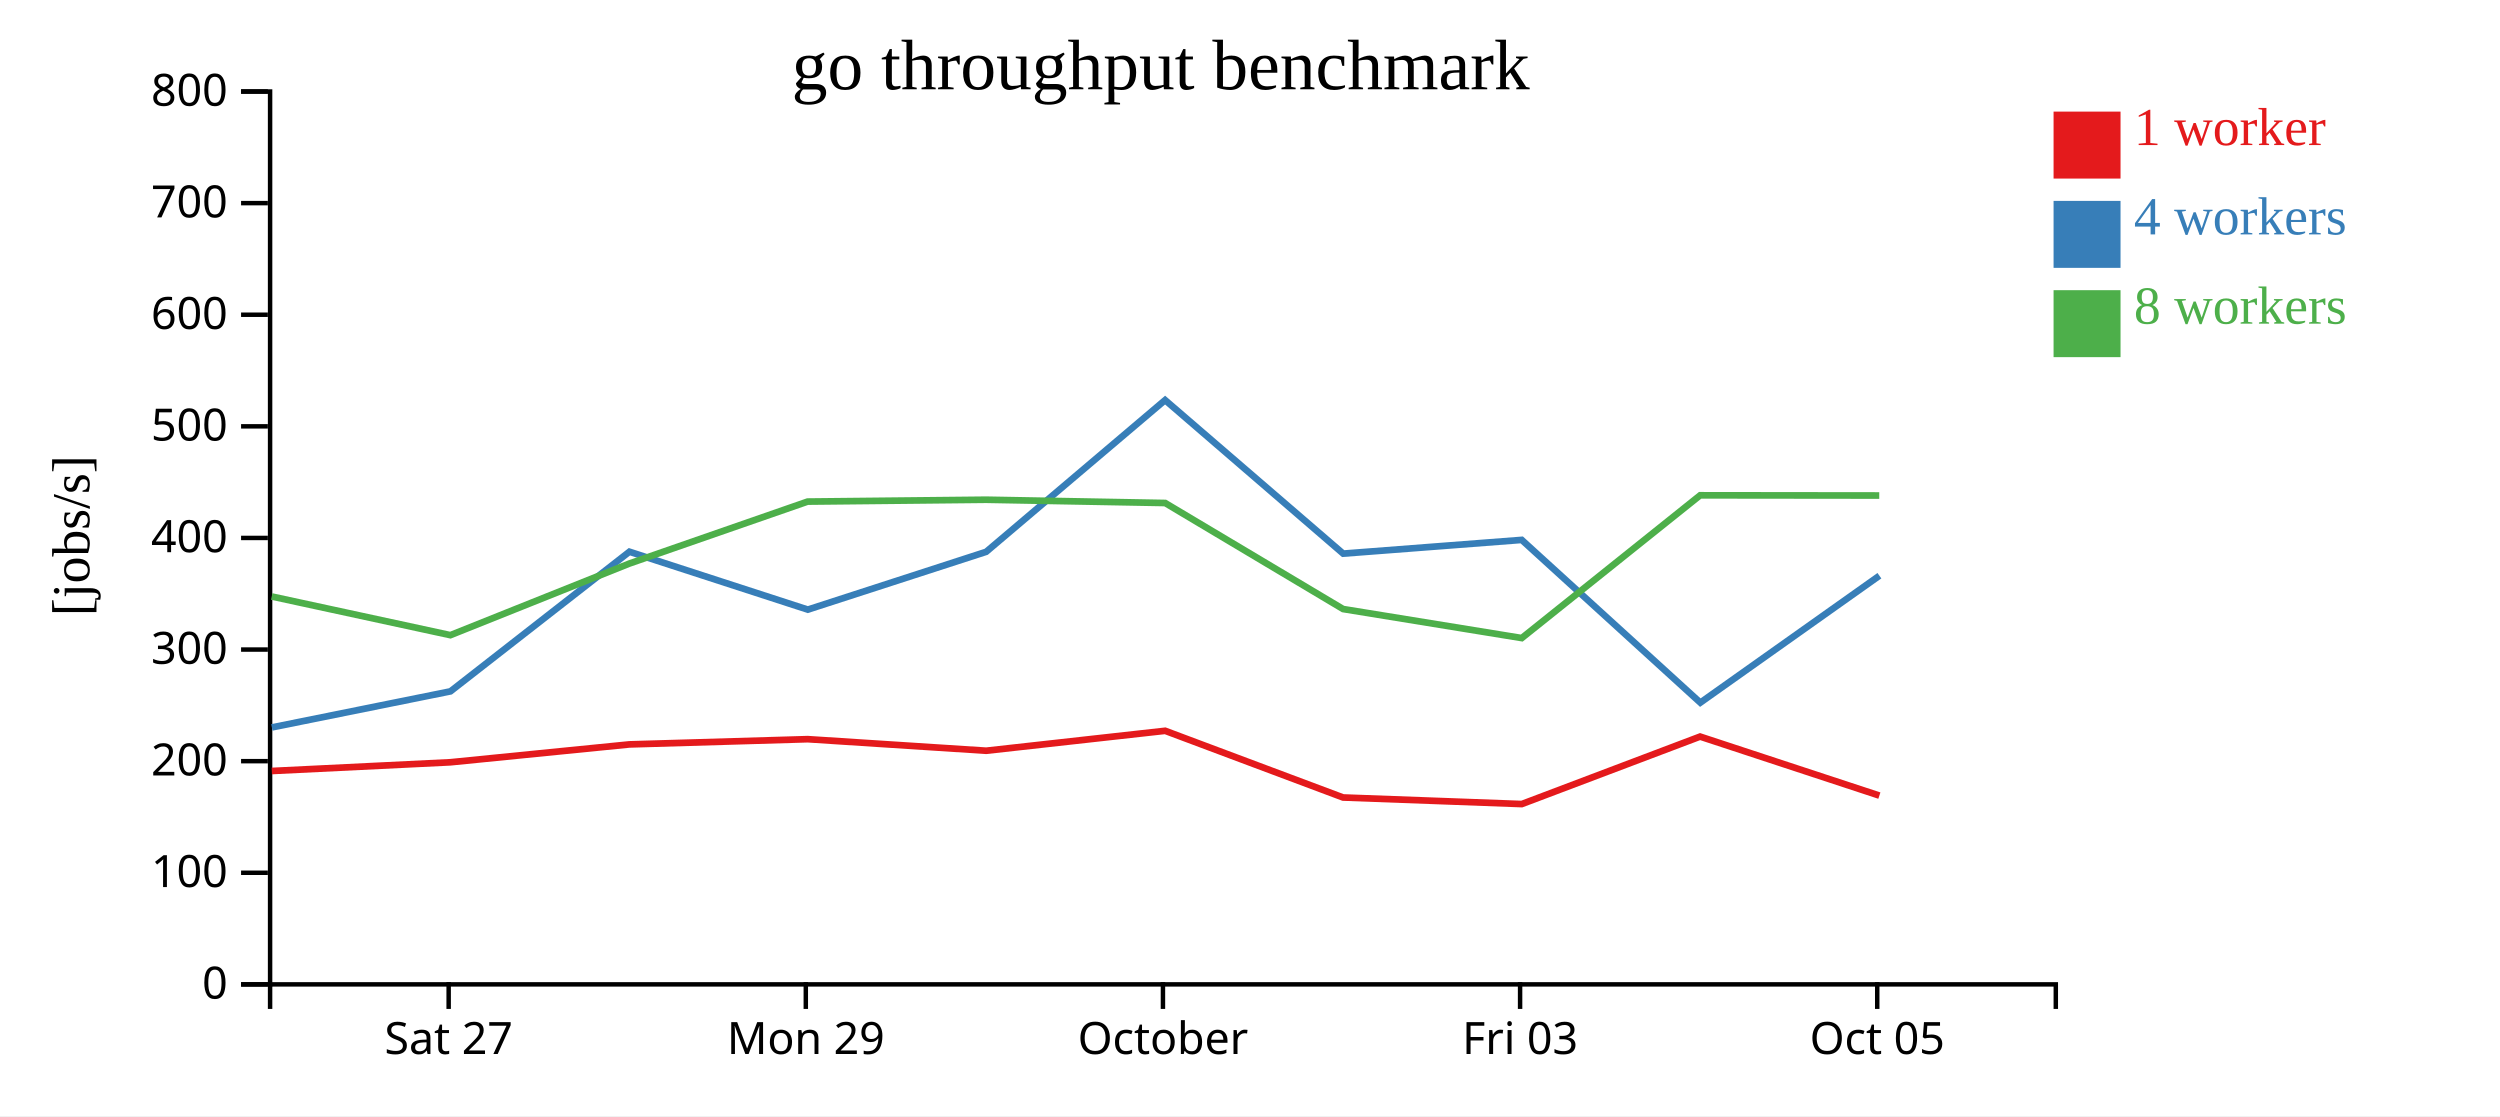
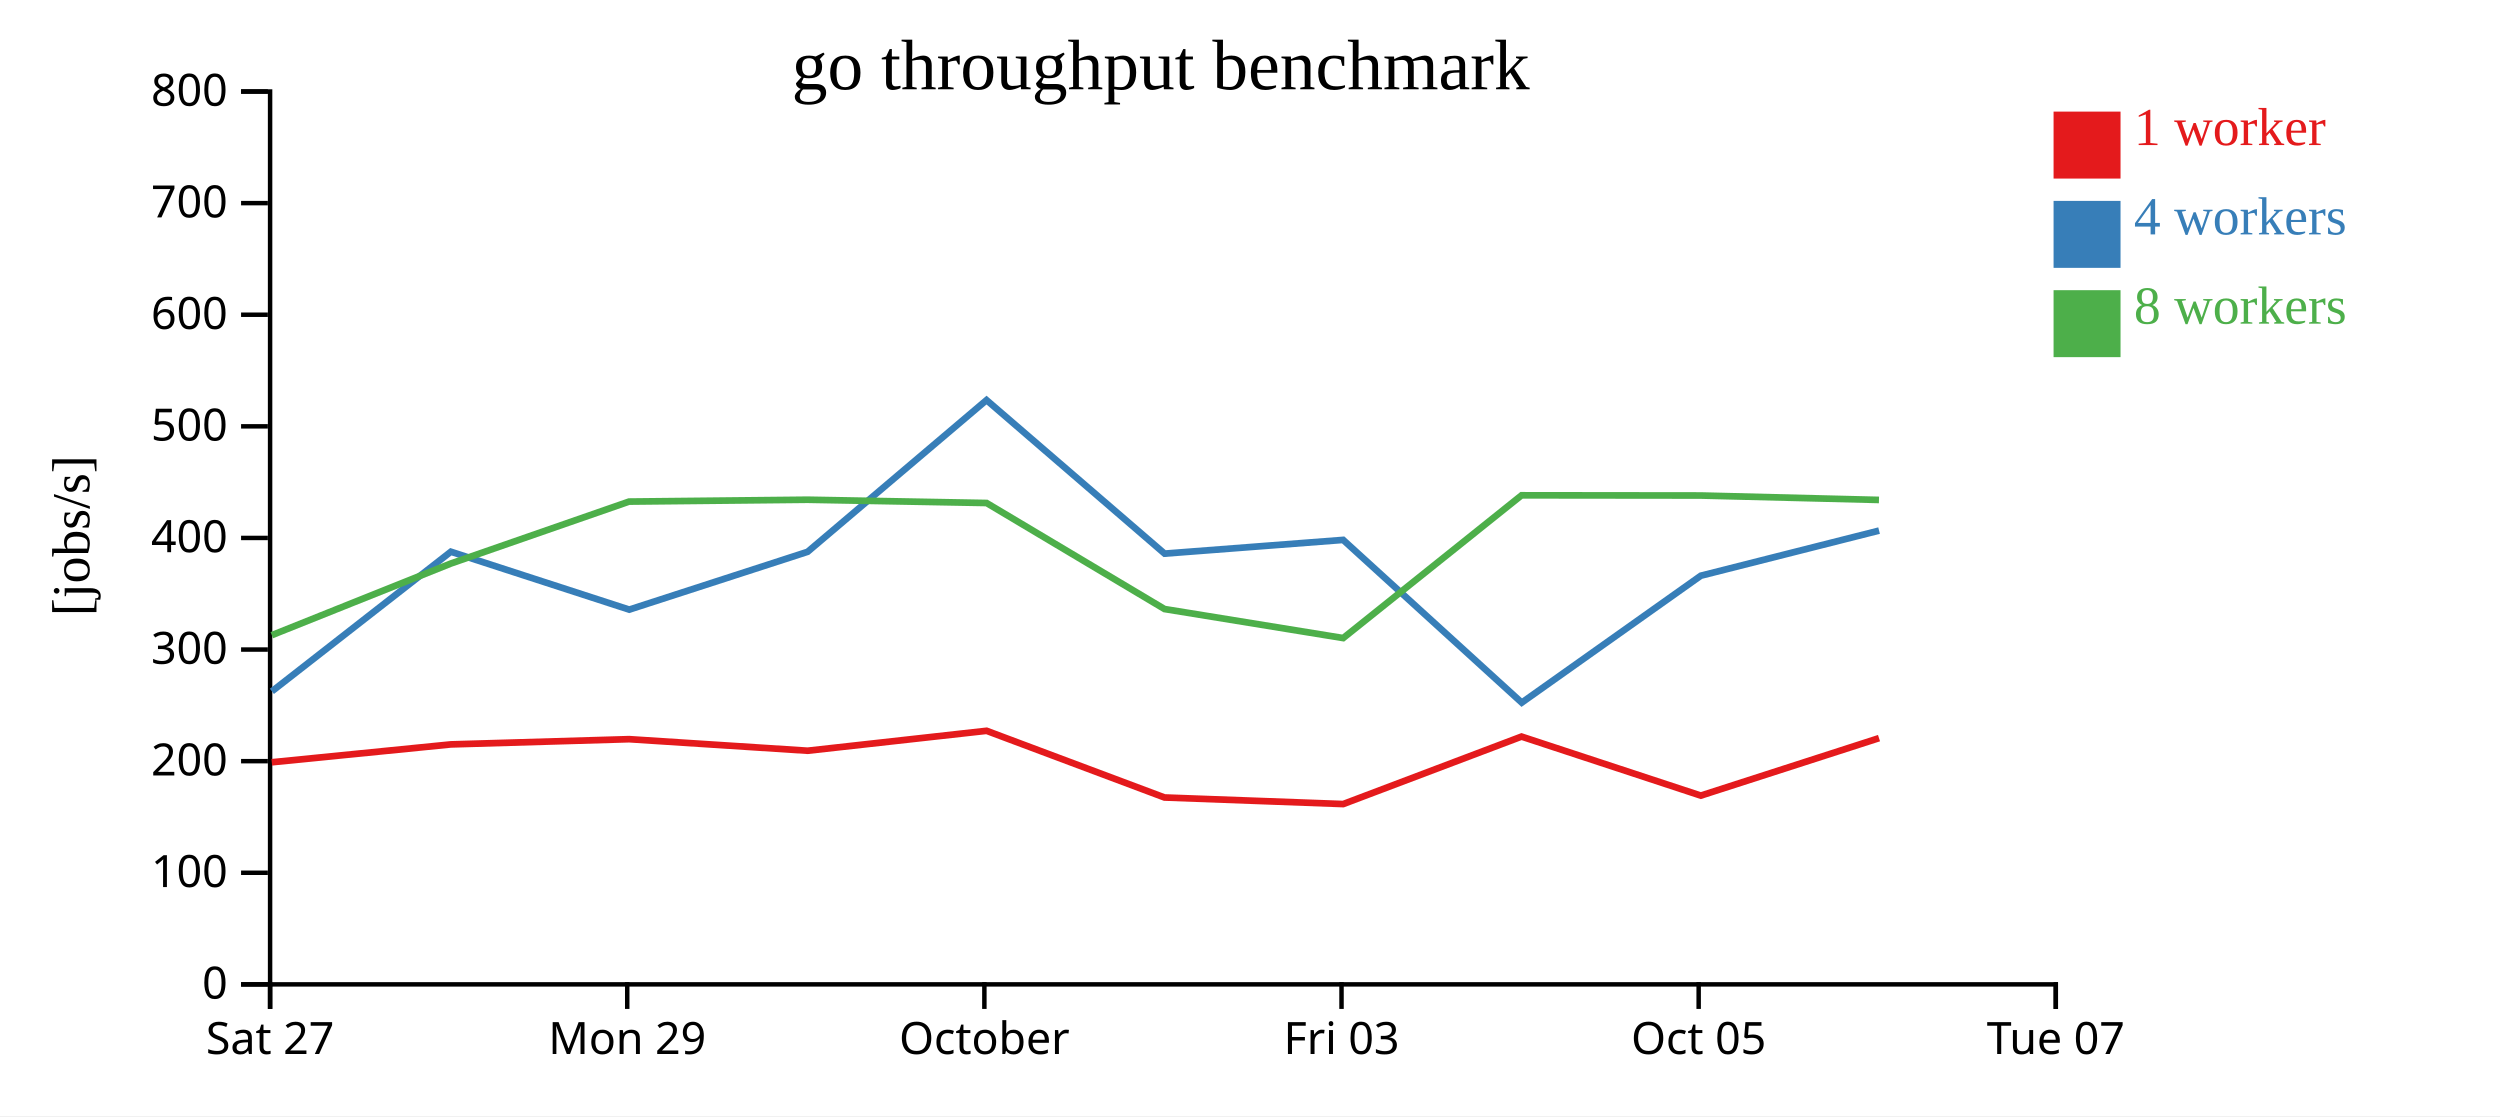
<svg xmlns="http://www.w3.org/2000/svg" width="560" height="250">
  <rect width="100%" height="100%" fill="white" />
  <g transform="translate(60,20)">
    <g transform="translate(0,200)" fill="none" font-size="10" font-family="sans-serif" text-anchor="middle">
      <path class="domain" stroke="currentColor" d="M0.5,6V0.5H400.5V6" />
-       <g class="tick" opacity="1" transform="translate(40.5,0)">
+       <g class="tick" opacity="1" transform="translate(0.5,0)">
        <line stroke="currentColor" y2="6" />
        <text fill="currentColor" y="9" dy="0.71em">Sat 27</text>
      </g>
-       <g class="tick" opacity="1" transform="translate(120.5,0)">
+       <g class="tick" opacity="1" transform="translate(80.5,0)">
        <line stroke="currentColor" y2="6" />
        <text fill="currentColor" y="9" dy="0.71em">Mon 29</text>
      </g>
-       <g class="tick" opacity="1" transform="translate(200.5,0)">
+       <g class="tick" opacity="1" transform="translate(160.5,0)">
        <line stroke="currentColor" y2="6" />
        <text fill="currentColor" y="9" dy="0.71em">October</text>
      </g>
-       <g class="tick" opacity="1" transform="translate(280.5,0)">
+       <g class="tick" opacity="1" transform="translate(240.5,0)">
        <line stroke="currentColor" y2="6" />
        <text fill="currentColor" y="9" dy="0.71em">Fri 03</text>
      </g>
-       <g class="tick" opacity="1" transform="translate(360.5,0)">
+       <g class="tick" opacity="1" transform="translate(320.5,0)">
        <line stroke="currentColor" y2="6" />
        <text fill="currentColor" y="9" dy="0.71em">Oct 05</text>
+       </g>
+       <g class="tick" opacity="1" transform="translate(400.5,0)">
+         <line stroke="currentColor" y2="6" />
+         <text fill="currentColor" y="9" dy="0.71em">Tue 07</text>
      </g>
    </g>
    <g fill="none" font-size="10" font-family="sans-serif" text-anchor="end">
      <path class="domain" stroke="currentColor" d="M-6,200.5H0.5V0.5H-6" />
      <g class="tick" opacity="1" transform="translate(0,200.5)">
        <line stroke="currentColor" x2="-6" />
        <text fill="currentColor" x="-9" dy="0.32em">0</text>
      </g>
      <g class="tick" opacity="1" transform="translate(0,175.5)">
        <line stroke="currentColor" x2="-6" />
        <text fill="currentColor" x="-9" dy="0.32em">100</text>
      </g>
      <g class="tick" opacity="1" transform="translate(0,150.5)">
        <line stroke="currentColor" x2="-6" />
        <text fill="currentColor" x="-9" dy="0.32em">200</text>
      </g>
      <g class="tick" opacity="1" transform="translate(0,125.5)">
        <line stroke="currentColor" x2="-6" />
        <text fill="currentColor" x="-9" dy="0.32em">300</text>
      </g>
      <g class="tick" opacity="1" transform="translate(0,100.5)">
        <line stroke="currentColor" x2="-6" />
        <text fill="currentColor" x="-9" dy="0.32em">400</text>
      </g>
      <g class="tick" opacity="1" transform="translate(0,75.5)">
        <line stroke="currentColor" x2="-6" />
        <text fill="currentColor" x="-9" dy="0.32em">500</text>
      </g>
      <g class="tick" opacity="1" transform="translate(0,50.5)">
        <line stroke="currentColor" x2="-6" />
        <text fill="currentColor" x="-9" dy="0.32em">600</text>
      </g>
      <g class="tick" opacity="1" transform="translate(0,25.5)">
        <line stroke="currentColor" x2="-6" />
        <text fill="currentColor" x="-9" dy="0.32em">700</text>
      </g>
      <g class="tick" opacity="1" transform="translate(0,0.5)">
        <line stroke="currentColor" x2="-6" />
        <text fill="currentColor" x="-9" dy="0.32em">800</text>
      </g>
    </g>
    <text text-anchor="middle" style="font-size: 12px" transform="rotate(-90)" y="-40" x="-100">[jobs/s]</text>
    <text text-anchor="middle" style="font-size: 16px" y="0" x="200">go throughput benchmark</text>
-     <path class="line" fill="none" stroke="#e41a1c" stroke-width="1.5" d="M0.883,152.701L40.88,150.749L80.979,146.746L120.93,145.575L160.907,148.165L200.995,143.7L240.845,158.637L280.878,160.109L320.825,144.994L360.979,158.215" />
-     <path class="line" fill="none" stroke="#377eb8" stroke-width="1.5" d="M0.899,142.942L40.903,134.862L80.995,103.587L120.945,116.555L160.904,103.605L200.981,69.622L240.875,104.012L280.863,100.938L320.873,137.388L360.988,108.958" />
-     <path class="line" fill="none" stroke="#4daf4a" stroke-width="1.5" d="M0.865,113.614L40.882,122.276L80.971,106.238L120.906,92.357L160.892,91.939L200.997,92.673L240.852,116.425L280.873,122.927L320.833,90.949L360.953,90.996" />
+     <path class="line" fill="none" stroke="#e41a1c" stroke-width="1.5" d="M0.88,150.749L40.979,146.746L80.93,145.575L120.907,148.165L160.995,143.7L200.845,158.637L240.878,160.109L280.825,144.994L320.979,158.215L360.9,145.343" />
+     <path class="line" fill="none" stroke="#377eb8" stroke-width="1.5" d="M0.903,134.862L40.995,103.587L80.945,116.555L120.904,103.605L160.981,69.622L200.875,104.012L240.863,100.938L280.873,137.388L320.988,108.958L360.914,98.854" />
+     <path class="line" fill="none" stroke="#4daf4a" stroke-width="1.5" d="M0.882,122.276L40.971,106.238L80.906,92.357L120.892,91.939L160.997,92.673L200.852,116.425L240.873,122.927L280.833,90.949L320.953,90.996L360.889,91.985" />
    <rect class="dot" x="400" y="5" width="15" height="15" style="fill: #e41a1c;" />
    <rect class="dot" x="400" y="25" width="15" height="15" style="fill: #377eb8;" />
    <rect class="dot" x="400" y="45" width="15" height="15" style="fill: #4daf4a;" />
    <text class="label" x="418" y="12.5" style="fill: #e41a1c; alignment-baseline: middle;" text-anchor="left">1 worker</text>
    <text class="label" x="418" y="32.5" style="fill: #377eb8; alignment-baseline: middle;" text-anchor="left">4 workers</text>
    <text class="label" x="418" y="52.5" style="fill: #4daf4a; alignment-baseline: middle;" text-anchor="left">8 workers</text>
  </g>
</svg>
